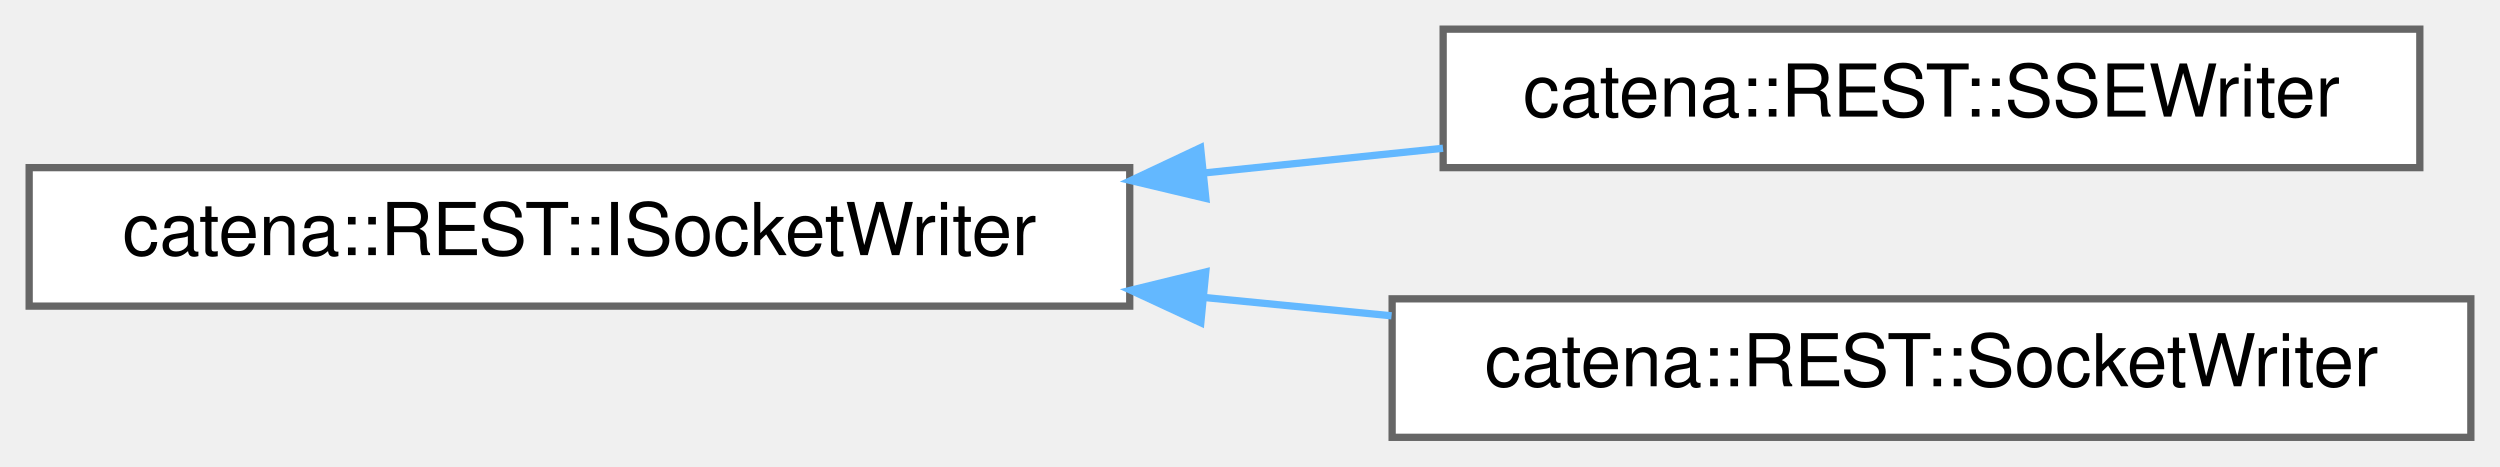
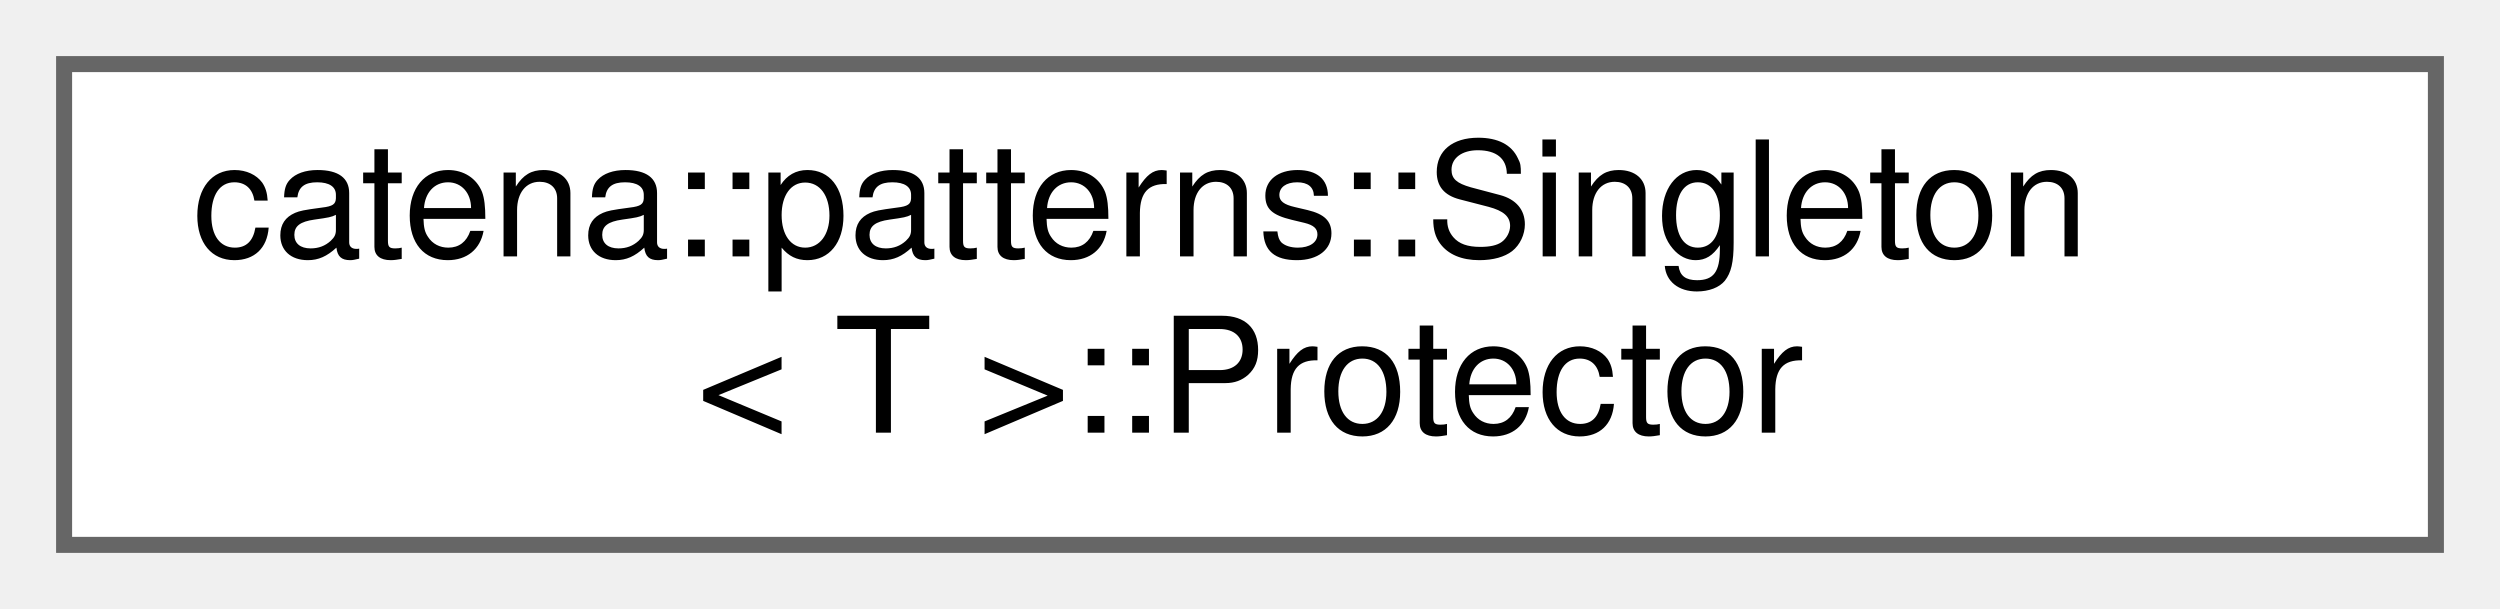
- <svg xmlns="http://www.w3.org/2000/svg" xmlns:xlink="http://www.w3.org/1999/xlink" width="343pt" height="64pt" viewBox="0.00 0.00 343.00 64.00">
-   <g id="graph0" class="graph" transform="scale(1 1) rotate(0) translate(4 60)">
+ <svg xmlns="http://www.w3.org/2000/svg" xmlns:xlink="http://www.w3.org/1999/xlink" width="156pt" height="38pt" viewBox="0.00 0.00 156.00 38.00">
+   <g id="graph0" class="graph" transform="scale(1 1) rotate(0) translate(4 34)">
    <g id="Node000000" class="node">
      <g id="a_Node000000">
-         <a xlink:href="classcatena_1_1REST_1_1ISocketWriter.html" target="_top" xlink:title="Interface for the SocketWriter classes.">
-           <polygon fill="white" stroke="#666666" points="151,-37 0,-37 0,-18 151,-18 151,-37" />
-           <text text-anchor="middle" x="75.5" y="-25" font-family="Helvetica,sans-Serif" font-size="10.00">catena::REST::ISocketWriter</text>
-         </a>
-       </g>
-     </g>
-     <g id="Node000001" class="node">
-       <g id="a_Node000001">
-         <a xlink:href="classcatena_1_1REST_1_1SSEWriter.html" target="_top" xlink:title="A helper class which writes a stream of server-sent events to the client socket using boost.">
-           <polygon fill="white" stroke="#666666" points="328,-56 194,-56 194,-37 328,-37 328,-56" />
-           <text text-anchor="middle" x="261" y="-44" font-family="Helvetica,sans-Serif" font-size="10.00">catena::REST::SSEWriter</text>
-         </a>
-       </g>
-     </g>
-     <g id="edge54_Node000000_Node000001" class="edge">
-       <g id="a_edge54_Node000000_Node000001">
-         <a xlink:title=" ">
-           <path fill="none" stroke="#63b8ff" d="M161.19,-36.27C172.2,-37.41 183.34,-38.56 193.98,-39.66" />
-           <polygon fill="#63b8ff" stroke="#63b8ff" points="161.44,-32.78 151.14,-35.23 160.72,-39.74 161.44,-32.78" />
-         </a>
-       </g>
-     </g>
-     <g id="Node000002" class="node">
-       <g id="a_Node000002">
-         <a xlink:href="classcatena_1_1REST_1_1SocketWriter.html" target="_top" xlink:title="A helper class which writes a unary response to the client socket using boost.">
-           <polygon fill="white" stroke="#666666" points="335,-19 187,-19 187,0 335,0 335,-19" />
-           <text text-anchor="middle" x="261" y="-7" font-family="Helvetica,sans-Serif" font-size="10.00">catena::REST::SocketWriter</text>
-         </a>
-       </g>
-     </g>
-     <g id="edge55_Node000000_Node000002" class="edge">
-       <g id="a_edge55_Node000000_Node000002">
-         <a xlink:title=" ">
-           <path fill="none" stroke="#63b8ff" d="M161.17,-19.19C169.77,-18.35 178.45,-17.5 186.92,-16.67" />
-           <polygon fill="#63b8ff" stroke="#63b8ff" points="160.75,-15.72 151.14,-20.18 161.43,-22.69 160.75,-15.72" />
+         <a xlink:href="structcatena_1_1patterns_1_1Singleton_1_1Protector.html" target="_top" xlink:title="This is a helper that allows derived classes to declare public constructors that take a Protector as ...">
+           <polygon fill="white" stroke="#666666" points="148,-30 0,-30 0,0 148,0 148,-30" />
+           <text text-anchor="start" x="8" y="-18" font-family="Helvetica,sans-Serif" font-size="10.00">catena::patterns::Singleton</text>
+           <text text-anchor="middle" x="74" y="-7" font-family="Helvetica,sans-Serif" font-size="10.00">&lt; T &gt;::Protector</text>
        </a>
      </g>
    </g>
  </g>
</svg>
